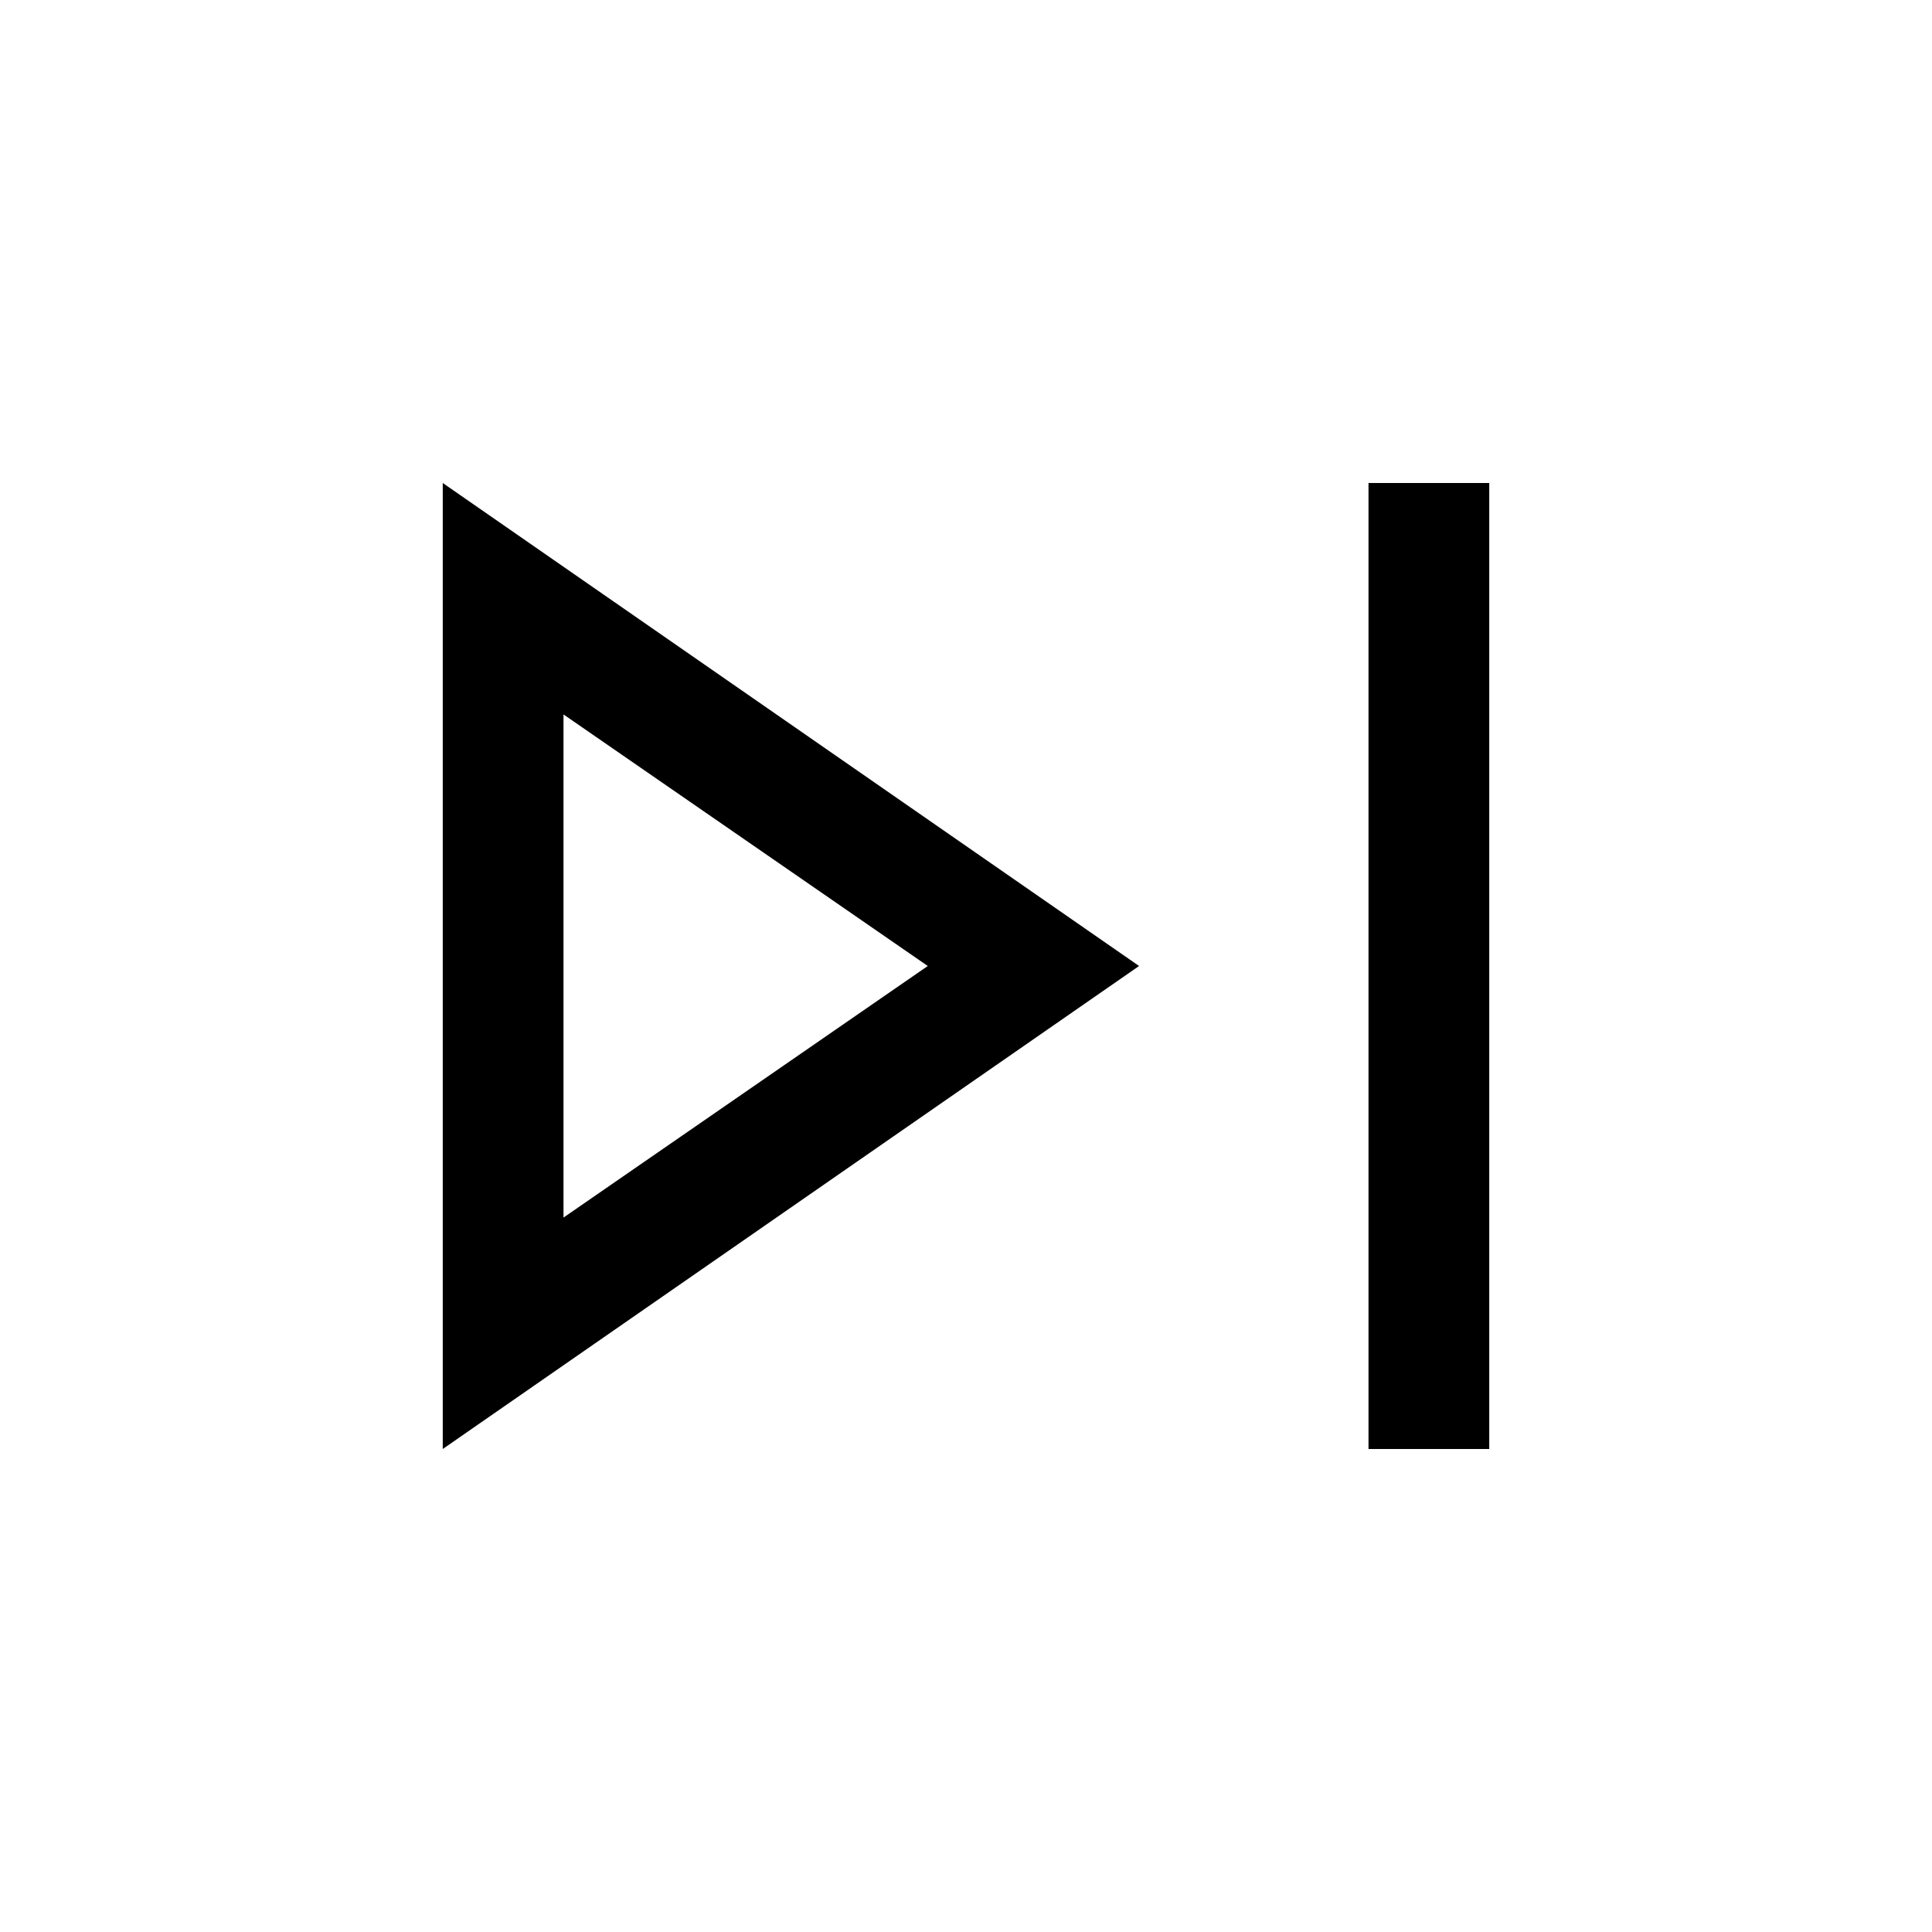
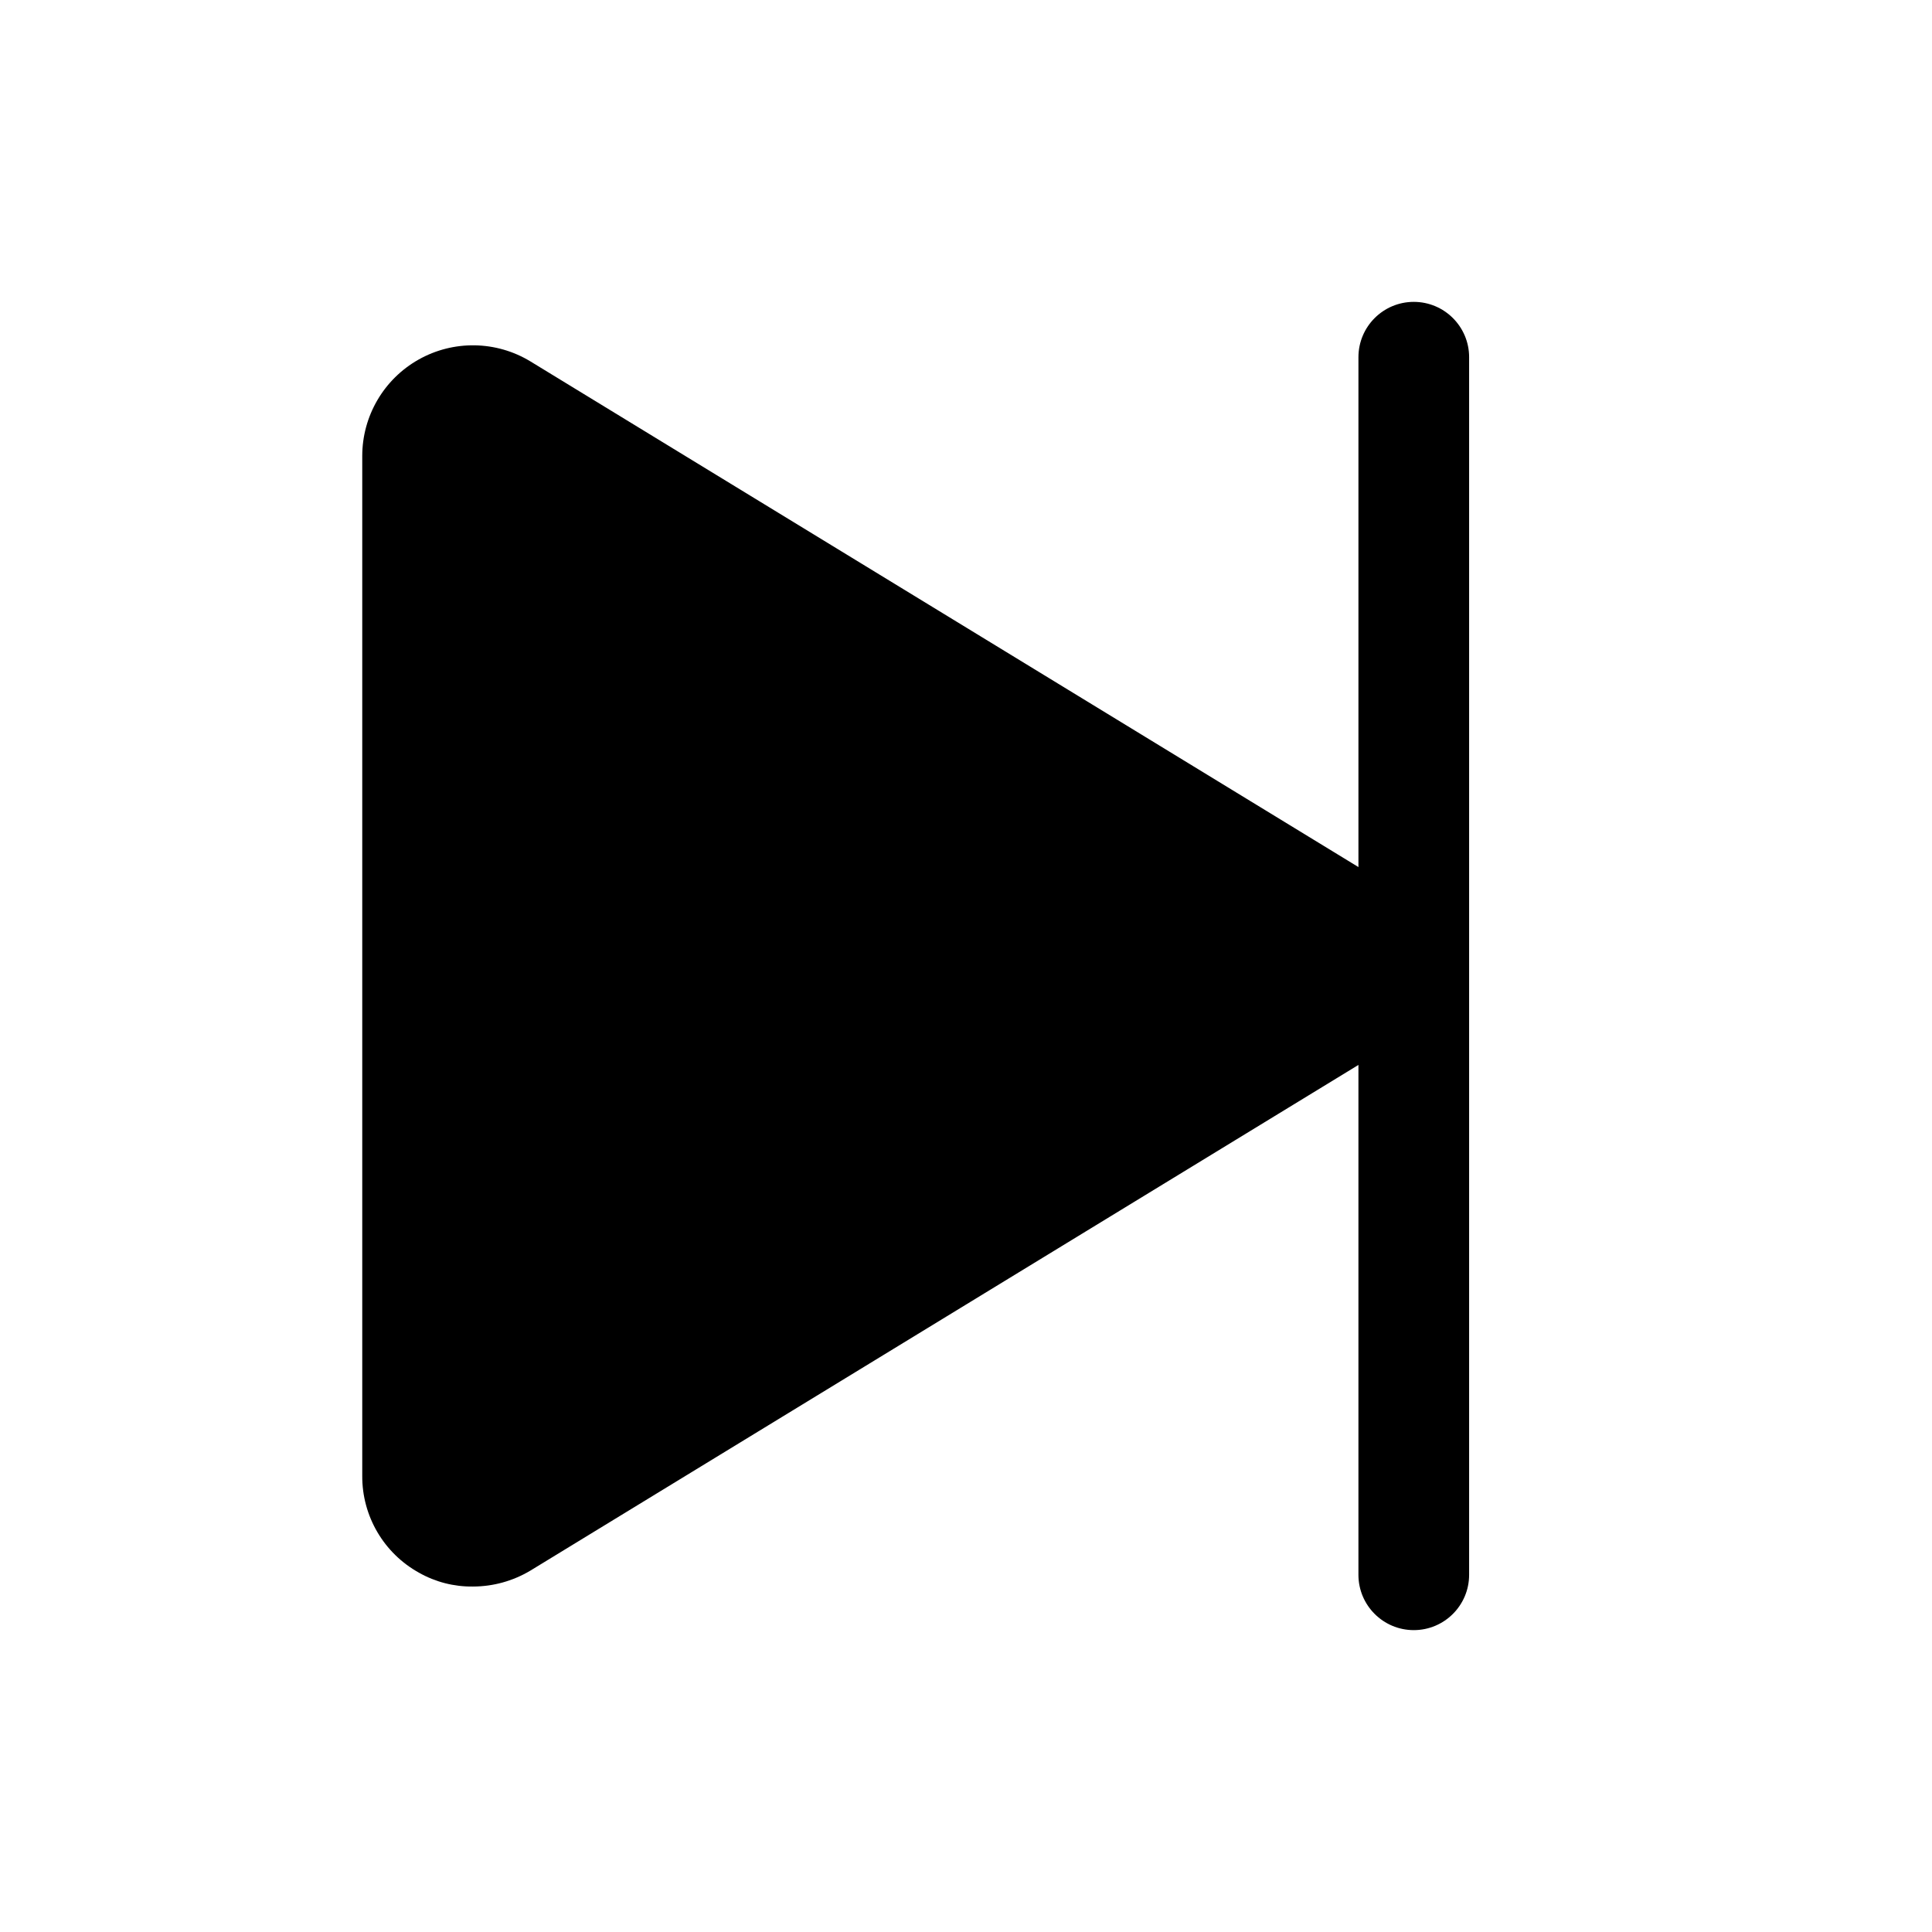
- <svg xmlns="http://www.w3.org/2000/svg" height="48" width="48">
-   <path d="M34 36V12h3v24Zm-23 0V12l17.3 12Zm3-12Zm0 6.25L23.05 24 14 17.75Z" />
+ <svg xmlns="http://www.w3.org/2000/svg" width="192" height="192" fill="#000000" viewBox="0 0 256 256" style="--darkreader-inline-fill: #000000;" data-darkreader-inline-fill="" version="1.1" id="svg40">
+   <defs id="defs44" />
+   <rect width="256" height="256" fill="none" id="rect36" />
+   <path d="M 194.666,47.333 V 208.666 a 7.333,7.333 0 0 1 -14.667,0 V 141.108 L 70.275,208.116 a 14.85,14.85 0 0 1 -7.608,2.108 14.117,14.117 0 0 1 -7.15,-1.833 A 14.575,14.575 0 0 1 48,195.558 V 60.442 A 14.667,14.667 0 0 1 70.275,47.883 L 180,114.891 V 47.333 a 7.333,7.333 0 0 1 14.667,0 z" id="path38" style="stroke-width:0.917" />
</svg>
